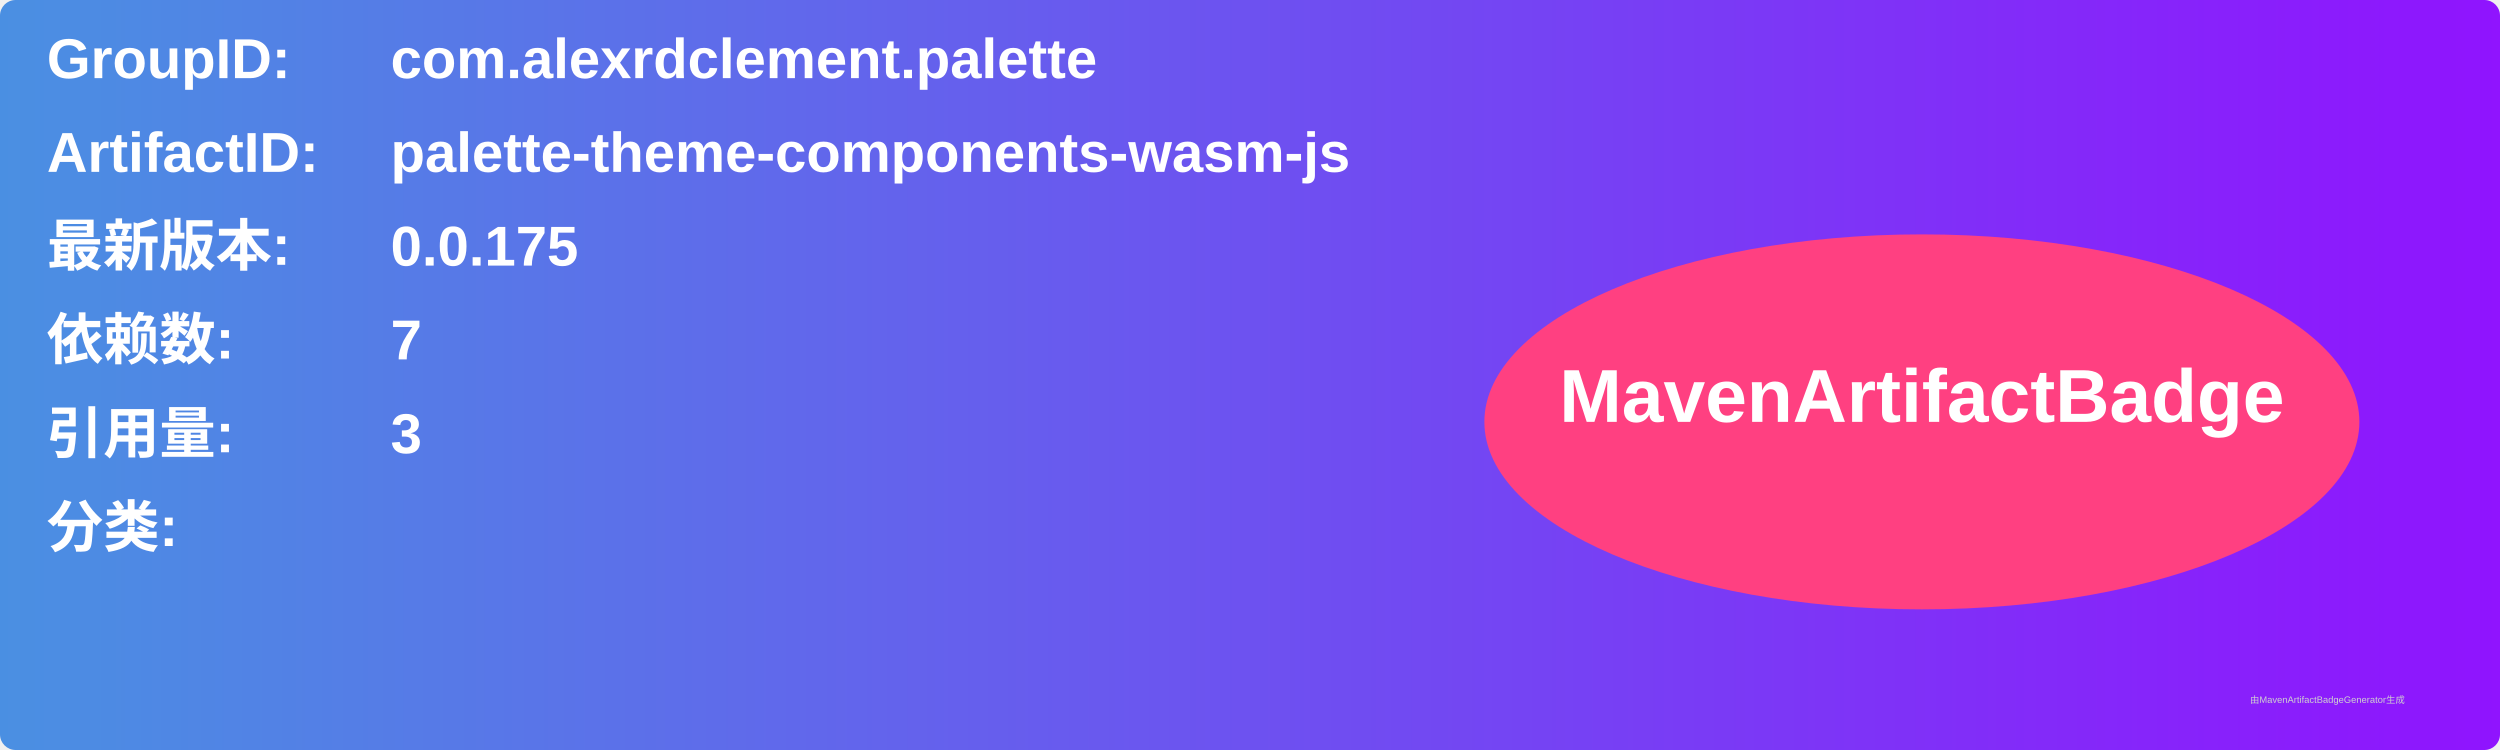
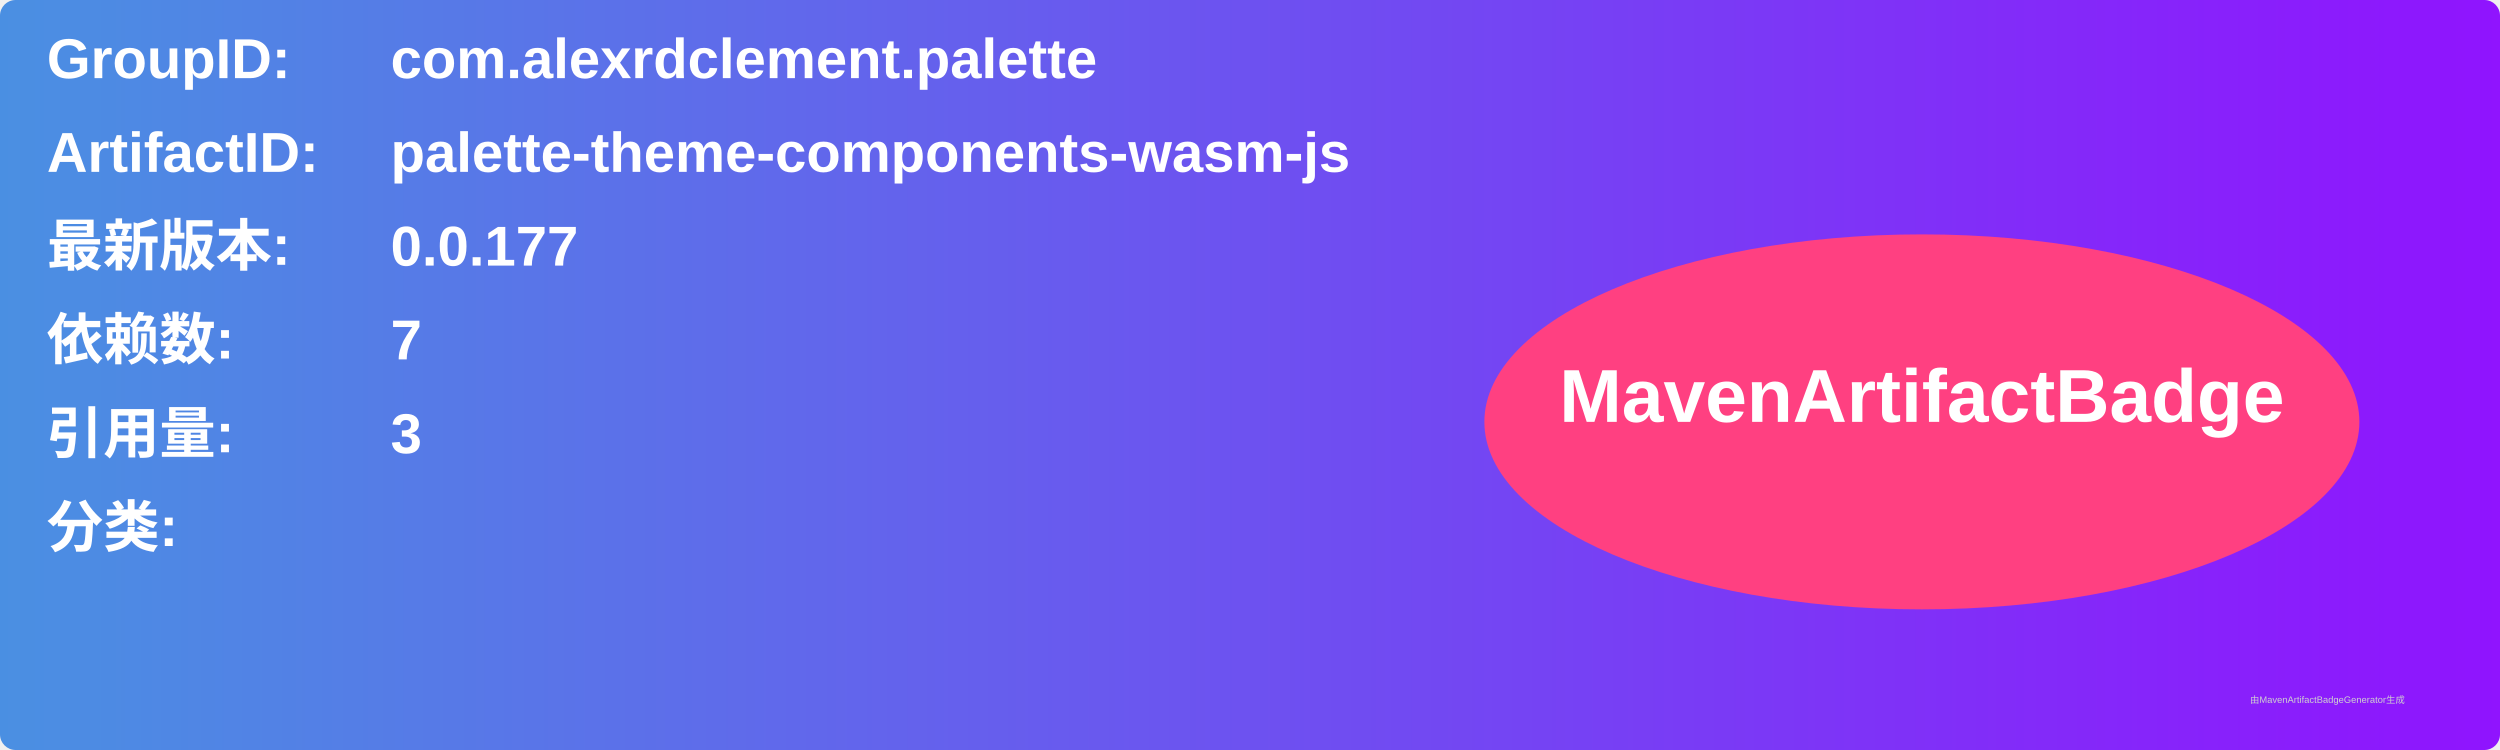
<svg xmlns="http://www.w3.org/2000/svg" width="800" height="240" viewBox="0 0 800 240">
  <linearGradient id="grad" x1="0%" y1="0%" x2="100%" y2="0%">
    <stop offset="0%" stop-color="#4a90e2" />
    <stop offset="100%" stop-color="#9013fe" />
  </linearGradient>
  <rect width="100%" height="100%" rx="5" ry="5" fill="url(#grad)" />
  <g transform="translate(15, 15)">
    <text x="0" y="10" font-family="Arial" font-size="18" fill="white" font-weight="bold" width="260">GroupID:</text>
    <text x="110" y="10" font-family="Arial" font-size="18" fill="white" font-weight="bold" width="460">com.alexrdclement.palette</text>
    <text x="0" y="40" font-family="Arial" font-size="18" fill="white" font-weight="bold" width="260">ArtifactID:</text>
    <text x="110" y="40" font-family="Arial" font-size="18" fill="white" font-weight="bold" width="460">palette-theme-components-wasm-js</text>
    <text x="0" y="70" font-family="Arial" font-size="18" fill="white" font-weight="bold">最新版本:</text>
    <text x="110" y="70" font-family="Arial" font-size="18" fill="white" font-weight="bold">
-       <tspan font-weight="bold">0.0.175</tspan>
+       <tspan font-weight="bold">0.0.177</tspan>
    </text>
    <text x="0" y="100" font-family="Arial" font-size="18" fill="white" font-weight="bold">依赖数: </text>
    <text x="110" y="100" font-family="Arial" font-size="18" fill="white">
      <tspan font-weight="bold">7</tspan>
    </text>
    <text x="0" y="130" font-family="Arial" font-size="18" fill="white" font-weight="bold">引用量: </text>
    <text x="110" y="130" font-family="Arial" font-size="18" fill="white">
      <tspan font-weight="bold">3</tspan>
    </text>
    <text x="0" y="160" font-family="Arial" font-size="18" fill="white" font-weight="bold">分类:</text>
    <text x="10" y="190" font-family="Arial" font-size="10" fill="white">
      <tspan font-weight="bold" />
    </text>
    <ellipse cx="600" cy="120" rx="140" ry="60" fill="#ff4081" />
    <text x="600" y="120" text-anchor="middle" font-family="Arial" font-size="24" fill="white" font-weight="bold">MavenArtifactBadge</text>
  </g>
  <text x="720" y="225" font-family="Arial" font-size="3" fill="#d0d0d0">由MavenArtifactBadgeGenerator生成</text>
</svg>
